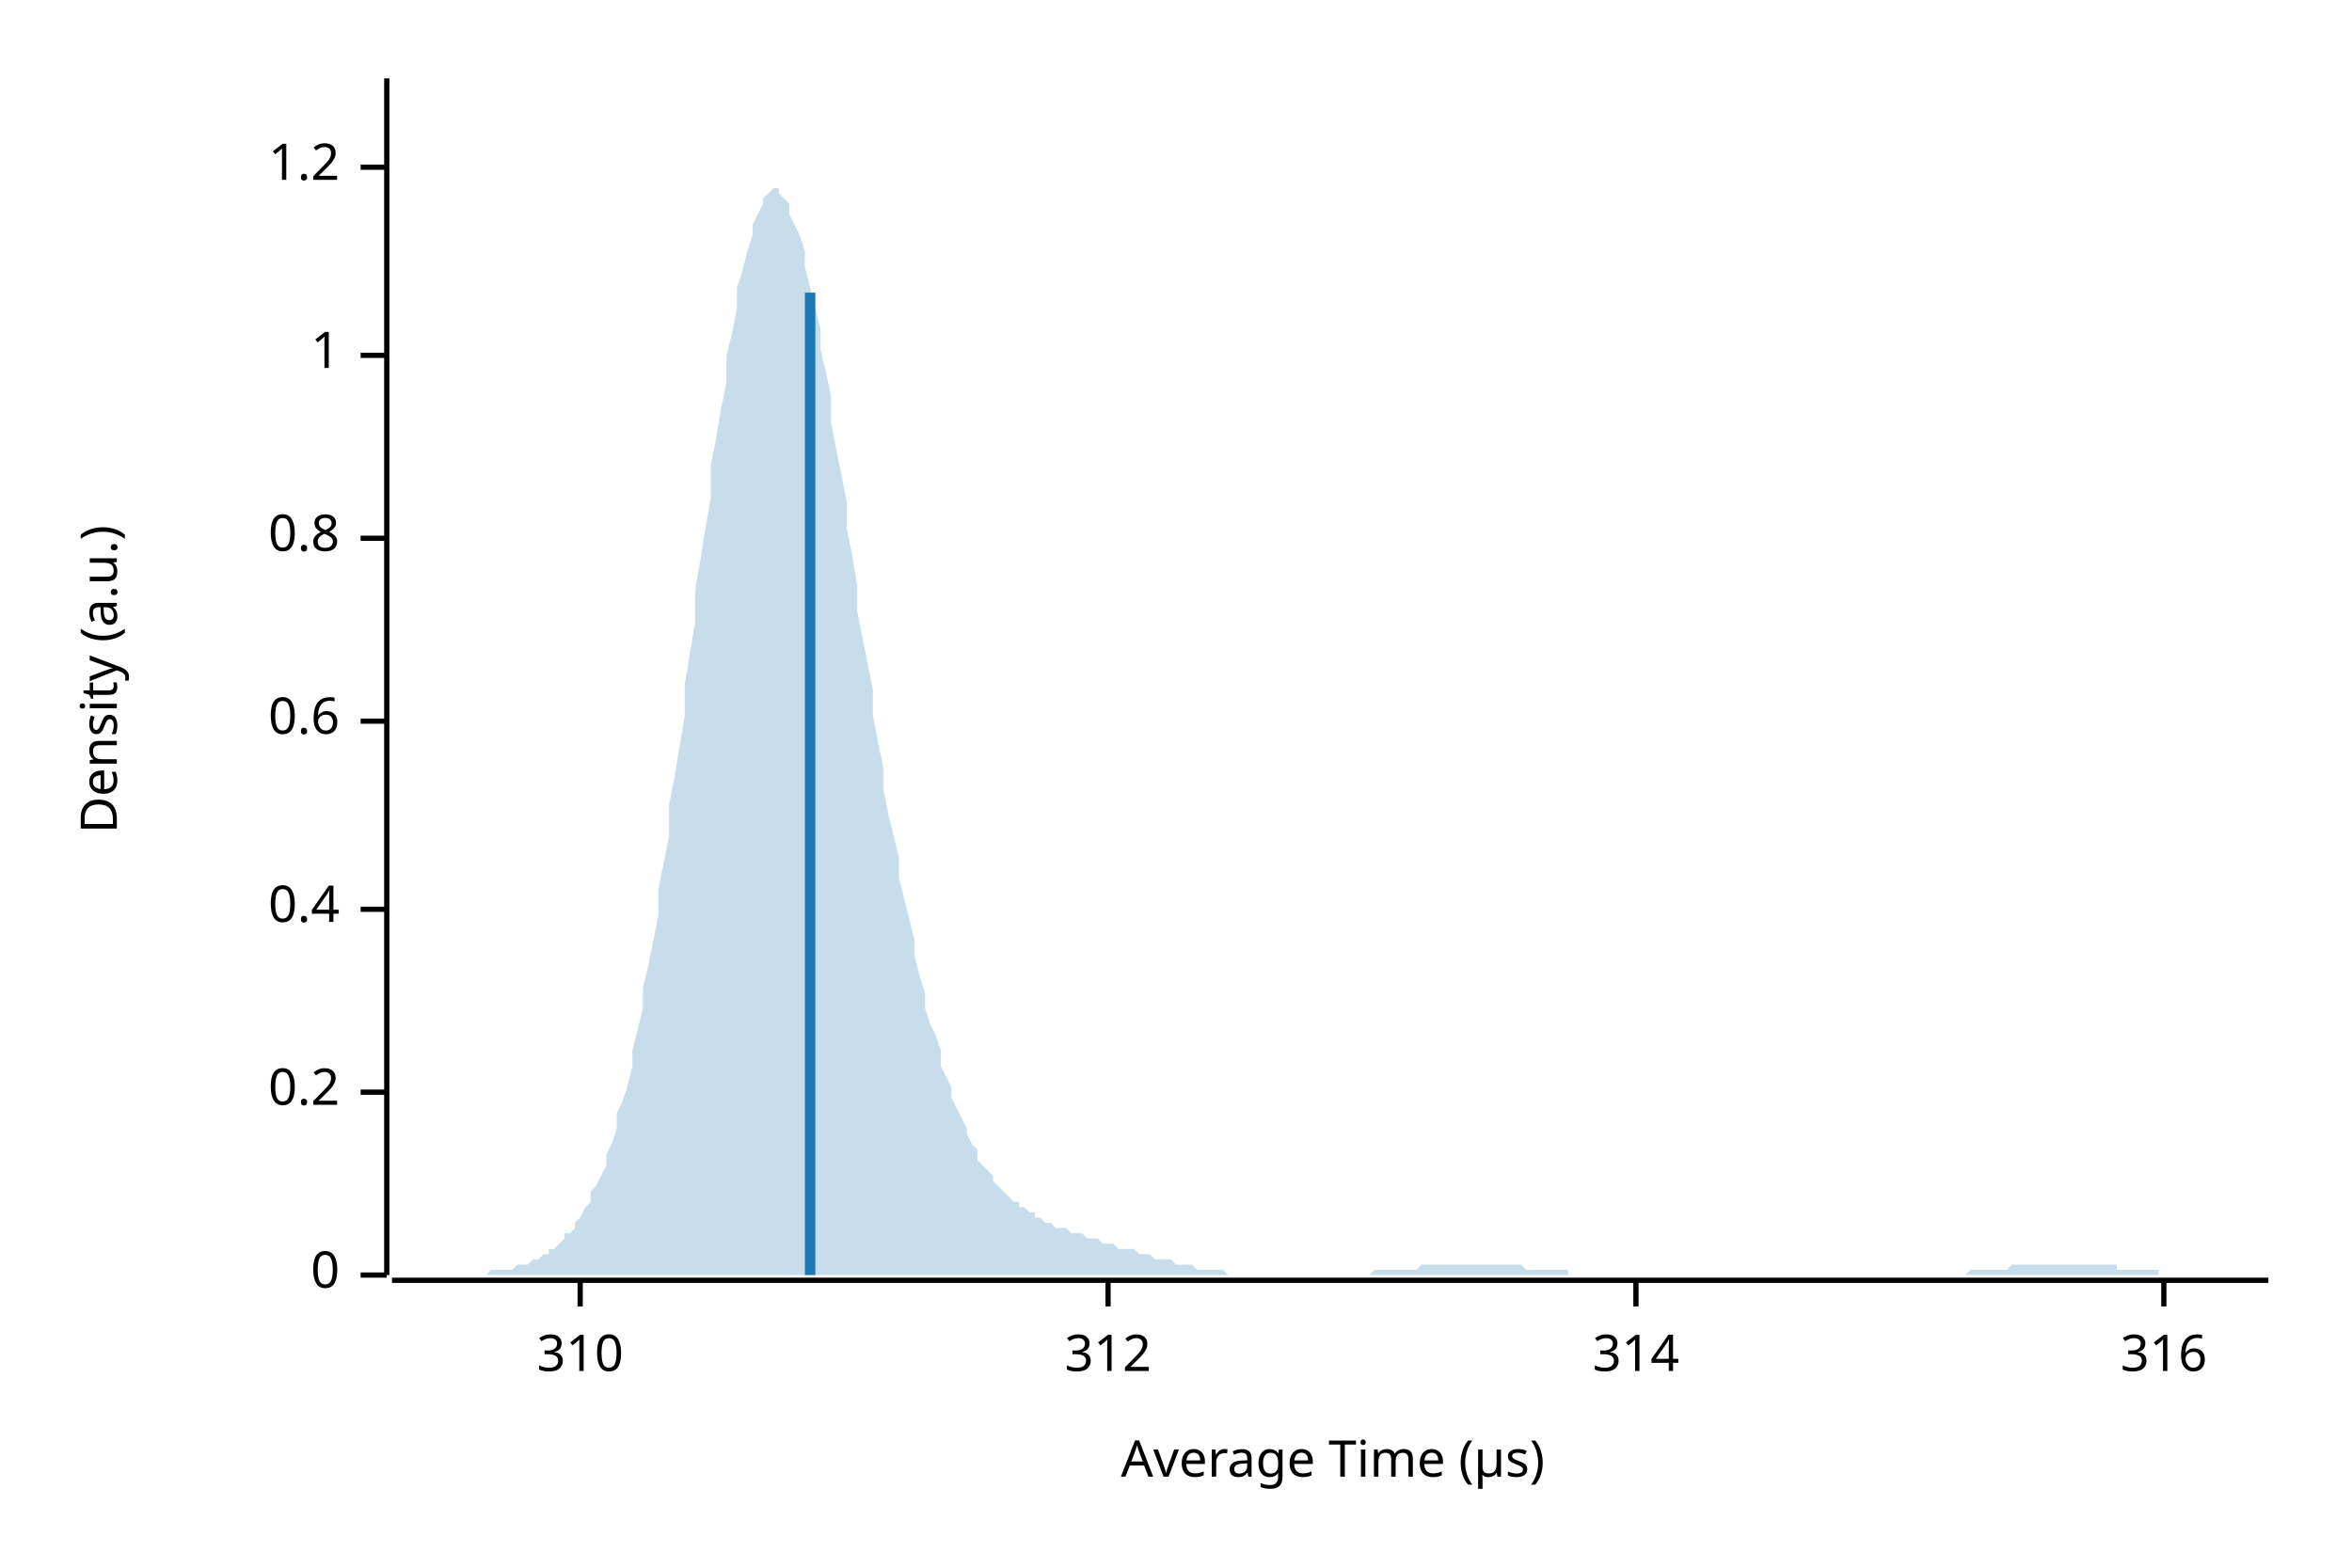
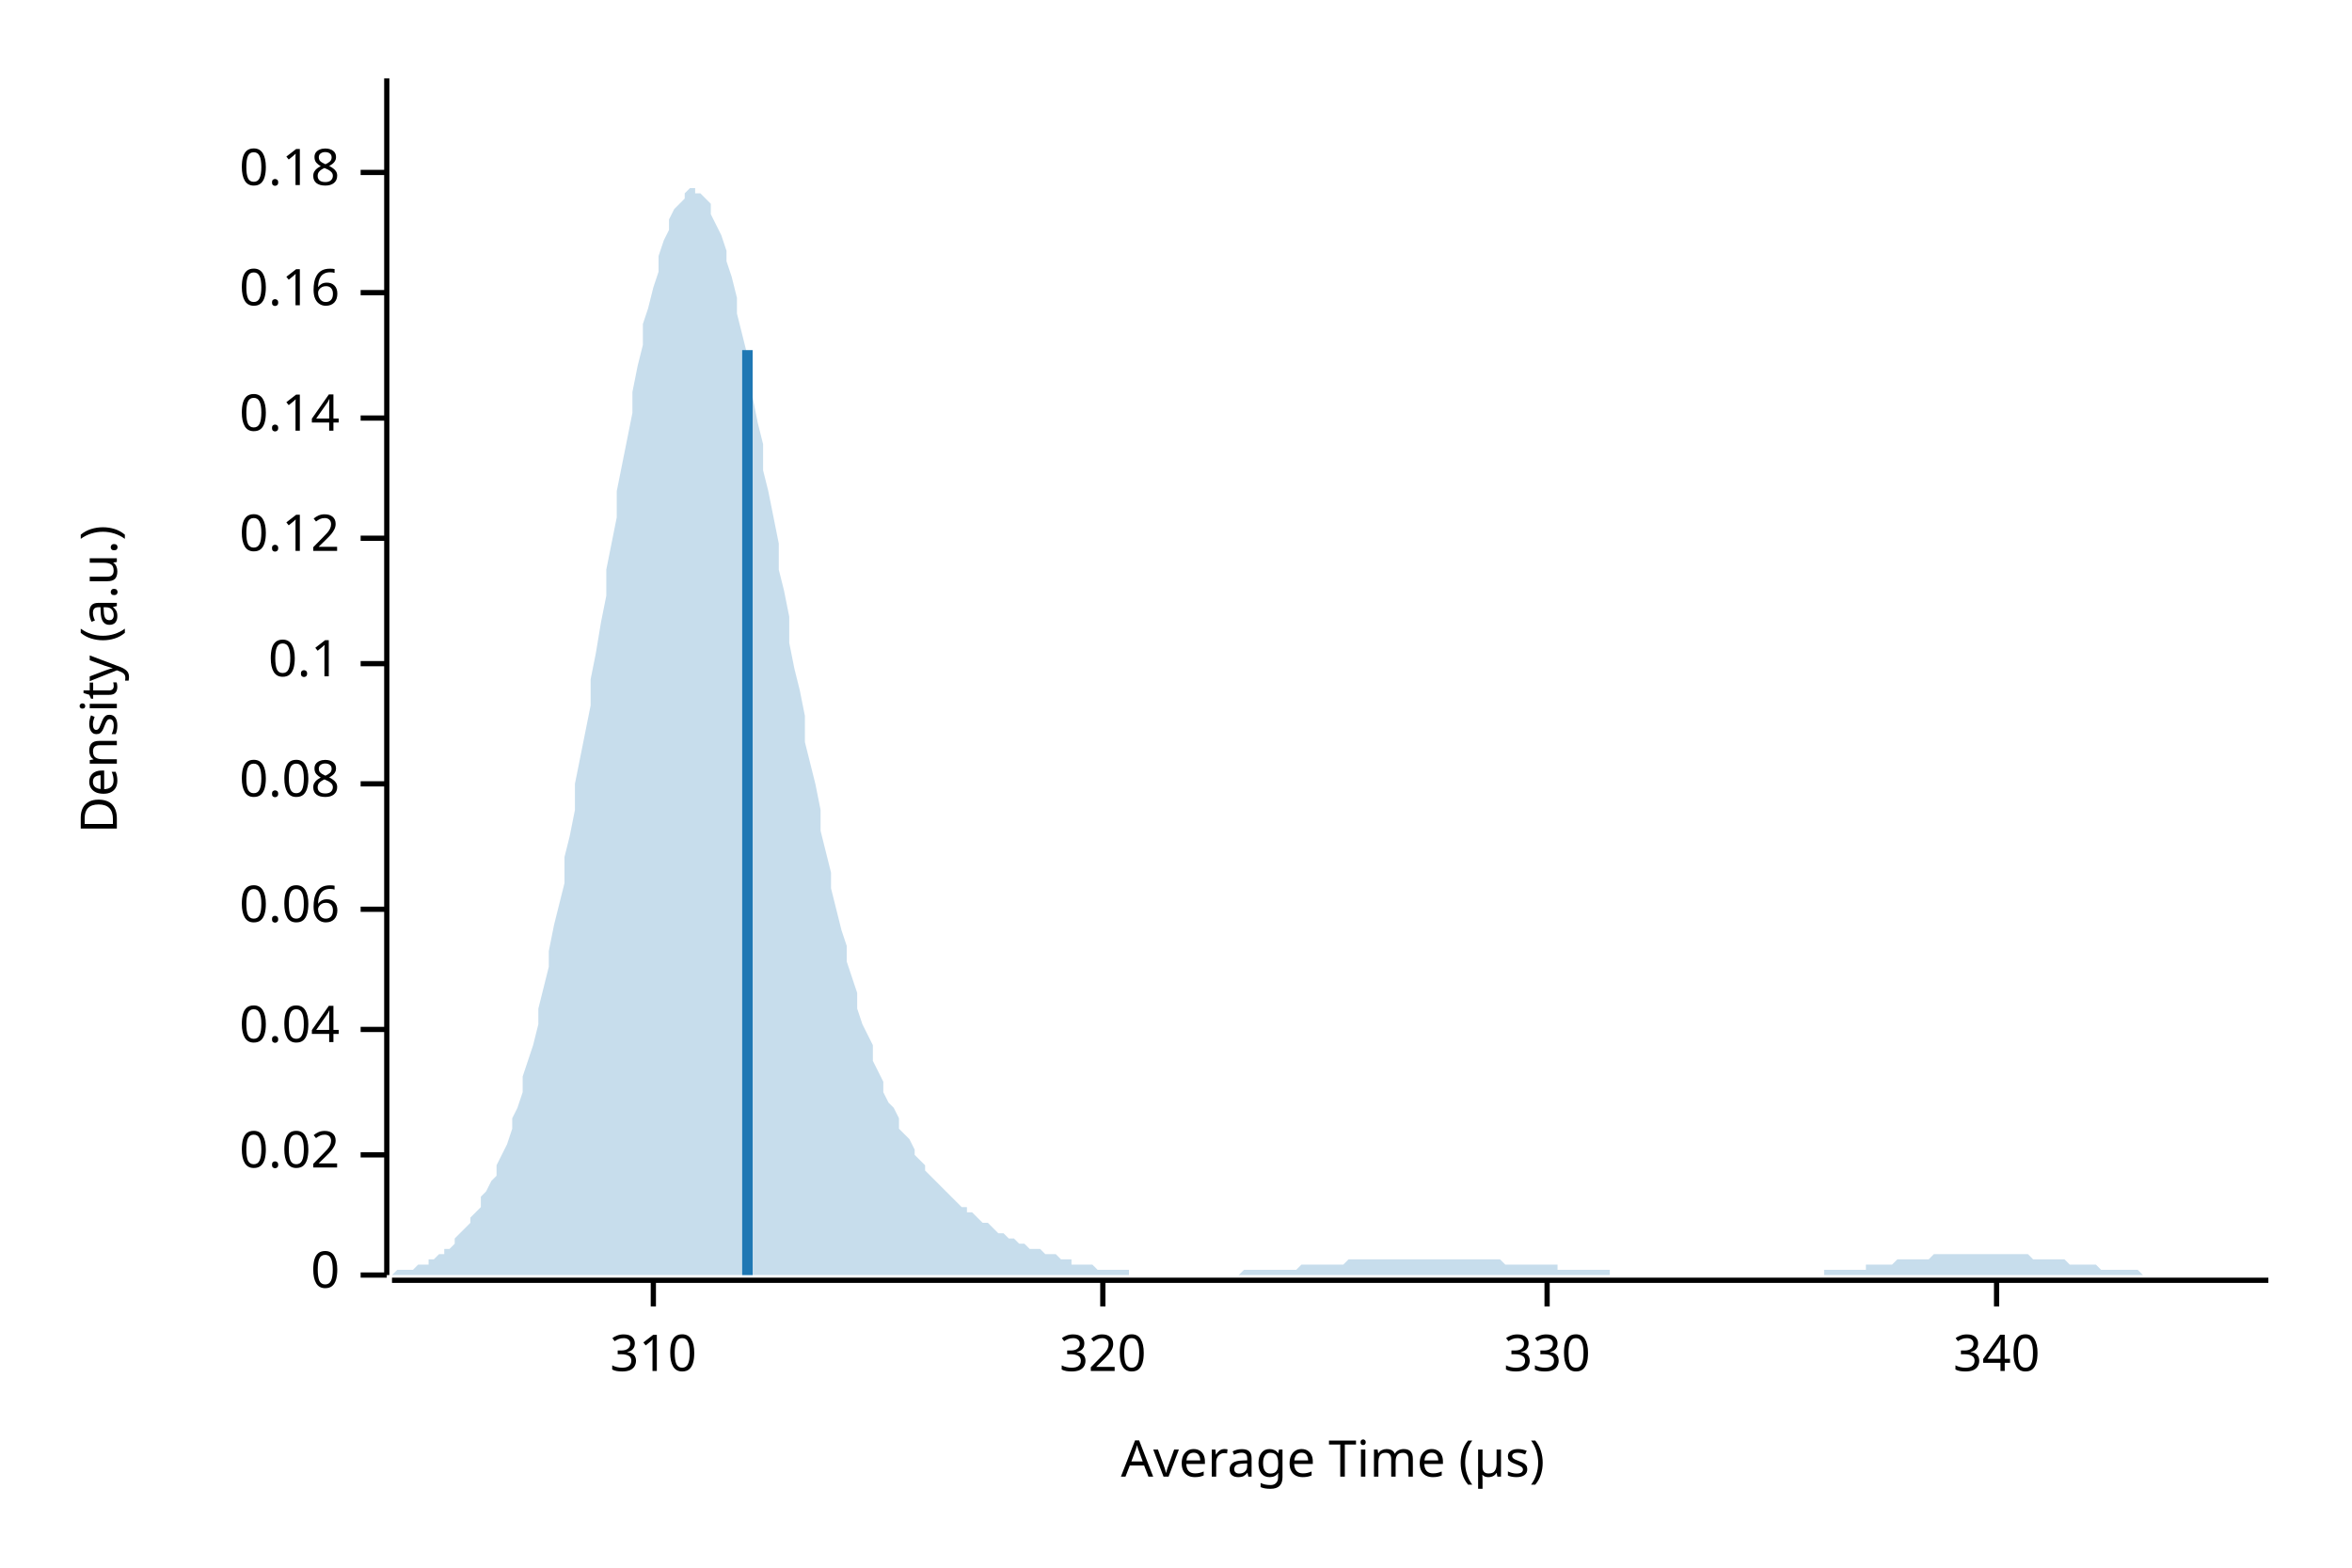
<svg xmlns="http://www.w3.org/2000/svg" width="450" height="300" viewBox="0 0 450 300">
  <text x="15" y="130" dy="0.76em" text-anchor="middle" font-family="sans-serif" font-size="9.677" opacity="1" fill="#000000" transform="rotate(270, 15, 130)">
Density (a.u.)
</text>
  <text x="255" y="285" dy="-0.5ex" text-anchor="middle" font-family="sans-serif" font-size="9.677" opacity="1" fill="#000000">
Average Time (µs)
</text>
  <polyline fill="none" opacity="1" stroke="#000000" stroke-width="1" points="74,15 74,244 " />
  <text x="65" y="244" dy="0.5ex" text-anchor="end" font-family="sans-serif" font-size="9.677" opacity="1" fill="#000000">
0
</text>
  <polyline fill="none" opacity="1" stroke="#000000" stroke-width="1" points="69,244 74,244 " />
-   <text x="65" y="209" dy="0.5ex" text-anchor="end" font-family="sans-serif" font-size="9.677" opacity="1" fill="#000000">
- 0.2
+   <text x="65" y="221" dy="0.5ex" text-anchor="end" font-family="sans-serif" font-size="9.677" opacity="1" fill="#000000">
+ 0.02
</text>
-   <polyline fill="none" opacity="1" stroke="#000000" stroke-width="1" points="69,209 74,209 " />
+   <polyline fill="none" opacity="1" stroke="#000000" stroke-width="1" points="69,221 74,221 " />
+   <text x="65" y="197" dy="0.5ex" text-anchor="end" font-family="sans-serif" font-size="9.677" opacity="1" fill="#000000">
+ 0.04
+ </text>
+   <polyline fill="none" opacity="1" stroke="#000000" stroke-width="1" points="69,197 74,197 " />
  <text x="65" y="174" dy="0.5ex" text-anchor="end" font-family="sans-serif" font-size="9.677" opacity="1" fill="#000000">
- 0.4
+ 0.06
</text>
  <polyline fill="none" opacity="1" stroke="#000000" stroke-width="1" points="69,174 74,174 " />
-   <text x="65" y="138" dy="0.5ex" text-anchor="end" font-family="sans-serif" font-size="9.677" opacity="1" fill="#000000">
- 0.6
+   <text x="65" y="150" dy="0.5ex" text-anchor="end" font-family="sans-serif" font-size="9.677" opacity="1" fill="#000000">
+ 0.08
</text>
-   <polyline fill="none" opacity="1" stroke="#000000" stroke-width="1" points="69,138 74,138 " />
+   <polyline fill="none" opacity="1" stroke="#000000" stroke-width="1" points="69,150 74,150 " />
+   <text x="65" y="127" dy="0.5ex" text-anchor="end" font-family="sans-serif" font-size="9.677" opacity="1" fill="#000000">
+ 0.1
+ </text>
+   <polyline fill="none" opacity="1" stroke="#000000" stroke-width="1" points="69,127 74,127 " />
  <text x="65" y="103" dy="0.5ex" text-anchor="end" font-family="sans-serif" font-size="9.677" opacity="1" fill="#000000">
- 0.8
+ 0.12
</text>
  <polyline fill="none" opacity="1" stroke="#000000" stroke-width="1" points="69,103 74,103 " />
-   <text x="65" y="68" dy="0.5ex" text-anchor="end" font-family="sans-serif" font-size="9.677" opacity="1" fill="#000000">
- 1
+   <text x="65" y="80" dy="0.5ex" text-anchor="end" font-family="sans-serif" font-size="9.677" opacity="1" fill="#000000">
+ 0.14
</text>
-   <polyline fill="none" opacity="1" stroke="#000000" stroke-width="1" points="69,68 74,68 " />
-   <text x="65" y="32" dy="0.5ex" text-anchor="end" font-family="sans-serif" font-size="9.677" opacity="1" fill="#000000">
- 1.2
+   <polyline fill="none" opacity="1" stroke="#000000" stroke-width="1" points="69,80 74,80 " />
+   <text x="65" y="56" dy="0.5ex" text-anchor="end" font-family="sans-serif" font-size="9.677" opacity="1" fill="#000000">
+ 0.16
</text>
-   <polyline fill="none" opacity="1" stroke="#000000" stroke-width="1" points="69,32 74,32 " />
+   <polyline fill="none" opacity="1" stroke="#000000" stroke-width="1" points="69,56 74,56 " />
+   <text x="65" y="33" dy="0.5ex" text-anchor="end" font-family="sans-serif" font-size="9.677" opacity="1" fill="#000000">
+ 0.18
+ </text>
+   <polyline fill="none" opacity="1" stroke="#000000" stroke-width="1" points="69,33 74,33 " />
  <polyline fill="none" opacity="1" stroke="#000000" stroke-width="1" points="75,245 434,245 " />
-   <text x="111" y="255" dy="0.76em" text-anchor="middle" font-family="sans-serif" font-size="9.677" opacity="1" fill="#000000">
+   <text x="125" y="255" dy="0.76em" text-anchor="middle" font-family="sans-serif" font-size="9.677" opacity="1" fill="#000000">
310
</text>
-   <polyline fill="none" opacity="1" stroke="#000000" stroke-width="1" points="111,245 111,250 " />
-   <text x="212" y="255" dy="0.76em" text-anchor="middle" font-family="sans-serif" font-size="9.677" opacity="1" fill="#000000">
- 312
+   <polyline fill="none" opacity="1" stroke="#000000" stroke-width="1" points="125,245 125,250 " />
+   <text x="211" y="255" dy="0.76em" text-anchor="middle" font-family="sans-serif" font-size="9.677" opacity="1" fill="#000000">
+ 320
</text>
-   <polyline fill="none" opacity="1" stroke="#000000" stroke-width="1" points="212,245 212,250 " />
-   <text x="313" y="255" dy="0.76em" text-anchor="middle" font-family="sans-serif" font-size="9.677" opacity="1" fill="#000000">
- 314
+   <polyline fill="none" opacity="1" stroke="#000000" stroke-width="1" points="211,245 211,250 " />
+   <text x="296" y="255" dy="0.76em" text-anchor="middle" font-family="sans-serif" font-size="9.677" opacity="1" fill="#000000">
+ 330
</text>
-   <polyline fill="none" opacity="1" stroke="#000000" stroke-width="1" points="313,245 313,250 " />
-   <text x="414" y="255" dy="0.76em" text-anchor="middle" font-family="sans-serif" font-size="9.677" opacity="1" fill="#000000">
- 316
+   <polyline fill="none" opacity="1" stroke="#000000" stroke-width="1" points="296,245 296,250 " />
+   <text x="382" y="255" dy="0.76em" text-anchor="middle" font-family="sans-serif" font-size="9.677" opacity="1" fill="#000000">
+ 340
</text>
-   <polyline fill="none" opacity="1" stroke="#000000" stroke-width="1" points="414,245 414,250 " />
-   <polygon opacity="0.25" fill="#1F78B4" points="75,244 75,244 76,244 77,244 77,244 78,244 79,244 80,244 80,244 81,244 82,244 82,244 83,244 84,244 85,244 85,244 86,244 87,244 87,244 88,244 89,244 90,244 90,244 91,244 92,244 92,244 93,244 94,243 95,243 95,243 96,243 97,243 98,243 98,243 99,242 100,242 100,242 101,242 102,241 103,241 103,241 104,240 105,240 105,239 106,239 107,238 108,237 108,236 109,236 110,235 110,234 111,233 112,231 113,230 113,228 114,227 115,225 116,223 116,221 117,219 118,216 118,213 119,211 120,208 121,204 121,201 122,197 123,193 123,189 124,185 125,180 126,175 126,170 127,165 128,160 128,154 129,149 130,143 131,137 131,131 132,125 133,119 133,113 134,107 135,101 136,95 136,89 137,84 138,78 139,73 139,68 140,64 141,59 141,55 142,52 143,48 144,45 144,43 145,41 146,39 146,38 147,37 148,36 149,36 149,37 150,38 151,39 151,41 152,43 153,45 154,48 154,51 155,55 156,59 157,63 157,67 158,71 159,76 159,81 160,86 161,91 162,96 162,101 163,106 164,112 164,117 165,122 166,127 167,132 167,137 168,142 169,147 169,151 170,156 171,160 172,164 172,168 173,172 174,176 175,180 175,183 176,187 177,190 177,193 178,196 179,198 180,201 180,204 181,206 182,208 182,210 183,212 184,214 185,216 185,217 186,219 187,220 187,222 188,223 189,224 190,225 190,226 191,227 192,228 192,228 193,229 194,230 195,230 195,231 196,231 197,232 198,232 198,233 199,233 200,234 200,234 201,234 202,235 203,235 203,235 204,235 205,236 205,236 206,236 207,236 208,237 208,237 209,237 210,237 210,237 211,238 212,238 213,238 213,238 214,239 215,239 216,239 216,239 217,239 218,240 218,240 219,240 220,240 221,241 221,241 222,241 223,241 223,241 224,241 225,242 226,242 226,242 227,242 228,242 228,242 229,243 230,243 231,243 231,243 232,243 233,243 233,243 234,243 235,244 236,244 236,244 237,244 238,244 239,244 239,244 240,244 241,244 241,244 242,244 243,244 244,244 244,244 245,244 246,244 246,244 247,244 248,244 249,244 249,244 250,244 251,244 251,244 252,244 253,244 254,244 254,244 255,244 256,244 257,244 257,244 258,244 259,244 259,244 260,244 261,244 262,244 262,244 263,243 264,243 264,243 265,243 266,243 267,243 267,243 268,243 269,243 269,243 270,243 271,243 272,242 272,242 273,242 274,242 275,242 275,242 276,242 277,242 277,242 278,242 279,242 280,242 280,242 281,242 282,242 282,242 283,242 284,242 285,242 285,242 286,242 287,242 287,242 288,242 289,242 290,242 290,242 291,242 292,243 292,243 293,243 294,243 295,243 295,243 296,243 297,243 298,243 298,243 299,243 300,243 300,244 301,244 302,244 303,244 303,244 304,244 305,244 305,244 306,244 307,244 308,244 308,244 309,244 310,244 310,244 311,244 312,244 313,244 313,244 314,244 315,244 316,244 316,244 317,244 318,244 318,244 319,244 320,244 321,244 321,244 322,244 323,244 323,244 324,244 325,244 326,244 326,244 327,244 328,244 328,244 329,244 330,244 331,244 331,244 332,244 333,244 333,244 334,244 335,244 336,244 336,244 337,244 338,244 339,244 339,244 340,244 341,244 341,244 342,244 343,244 344,244 344,244 345,244 346,244 346,244 347,244 348,244 349,244 349,244 350,244 351,244 351,244 352,244 353,244 354,244 354,244 355,244 356,244 357,244 357,244 358,244 359,244 359,244 360,244 361,244 362,244 362,244 363,244 364,244 364,244 365,244 366,244 367,244 367,244 368,244 369,244 369,244 370,244 371,244 372,244 372,244 373,244 374,244 375,244 375,244 376,244 377,243 377,243 378,243 379,243 380,243 380,243 381,243 382,243 382,243 383,243 384,243 385,242 385,242 386,242 387,242 387,242 388,242 389,242 390,242 390,242 391,242 392,242 392,242 393,242 394,242 395,242 395,242 396,242 397,242 398,242 398,242 399,242 400,242 400,242 401,242 402,242 403,242 403,242 404,242 405,242 405,243 406,243 407,243 408,243 408,243 409,243 410,243 410,243 411,243 412,243 413,243 413,244 414,244 415,244 416,244 416,244 417,244 418,244 418,244 419,244 420,244 421,244 421,244 422,244 423,244 423,244 424,244 425,244 426,244 426,244 427,244 428,244 428,244 429,244 430,244 431,244 431,244 432,244 433,244 434,244 434,244 75,244 " />
-   <polyline fill="none" opacity="1" stroke="#1F78B4" stroke-width="2" points="155,244 155,56 " />
+   <polyline fill="none" opacity="1" stroke="#000000" stroke-width="1" points="382,245 382,250 " />
+   <polygon opacity="0.25" fill="#1F78B4" points="75,244 75,244 76,243 77,243 77,243 78,243 79,243 80,242 80,242 81,242 82,242 82,241 83,241 84,240 85,240 85,239 86,239 87,238 87,237 88,236 89,235 90,234 90,233 91,232 92,231 92,229 93,228 94,226 95,225 95,223 96,221 97,219 98,216 98,214 99,212 100,209 100,206 101,203 102,200 103,196 103,193 104,189 105,185 105,182 106,177 107,173 108,169 108,164 109,160 110,155 110,150 111,145 112,140 113,135 113,130 114,125 115,119 116,114 116,109 117,104 118,99 118,94 119,89 120,84 121,79 121,75 122,70 123,66 123,62 124,59 125,55 126,52 126,49 127,46 128,44 128,42 129,40 130,39 131,38 131,37 132,36 133,36 133,37 134,37 135,38 136,39 136,41 137,43 138,45 139,48 139,50 140,53 141,57 141,60 142,64 143,68 144,72 144,76 145,81 146,85 146,90 147,94 148,99 149,104 149,109 150,113 151,118 151,123 152,128 153,132 154,137 154,142 155,146 156,150 157,155 157,159 158,163 159,167 159,170 160,174 161,178 162,181 162,184 163,187 164,190 164,193 165,196 166,198 167,200 167,203 168,205 169,207 169,209 170,211 171,212 172,214 172,216 173,217 174,218 175,220 175,221 176,222 177,223 177,224 178,225 179,226 180,227 180,227 181,228 182,229 182,229 183,230 184,231 185,231 185,232 186,232 187,233 187,233 188,234 189,234 190,235 190,235 191,236 192,236 192,236 193,237 194,237 195,238 195,238 196,238 197,239 198,239 198,239 199,239 200,240 200,240 201,240 202,240 203,241 203,241 204,241 205,241 205,242 206,242 207,242 208,242 208,242 209,242 210,243 210,243 211,243 212,243 213,243 213,243 214,243 215,243 216,243 216,244 217,244 218,244 218,244 219,244 220,244 221,244 221,244 222,244 223,244 223,244 224,244 225,244 226,244 226,244 227,244 228,244 228,244 229,244 230,244 231,244 231,244 232,244 233,244 233,244 234,244 235,244 236,244 236,244 237,244 238,243 239,243 239,243 240,243 241,243 241,243 242,243 243,243 244,243 244,243 245,243 246,243 246,243 247,243 248,243 249,242 249,242 250,242 251,242 251,242 252,242 253,242 254,242 254,242 255,242 256,242 257,242 257,242 258,241 259,241 259,241 260,241 261,241 262,241 262,241 263,241 264,241 264,241 265,241 266,241 267,241 267,241 268,241 269,241 269,241 270,241 271,241 272,241 272,241 273,241 274,241 275,241 275,241 276,241 277,241 277,241 278,241 279,241 280,241 280,241 281,241 282,241 282,241 283,241 284,241 285,241 285,241 286,241 287,241 287,241 288,242 289,242 290,242 290,242 291,242 292,242 292,242 293,242 294,242 295,242 295,242 296,242 297,242 298,242 298,243 299,243 300,243 300,243 301,243 302,243 303,243 303,243 304,243 305,243 305,243 306,243 307,243 308,243 308,244 309,244 310,244 310,244 311,244 312,244 313,244 313,244 314,244 315,244 316,244 316,244 317,244 318,244 318,244 319,244 320,244 321,244 321,244 322,244 323,244 323,244 324,244 325,244 326,244 326,244 327,244 328,244 328,244 329,244 330,244 331,244 331,244 332,244 333,244 333,244 334,244 335,244 336,244 336,244 337,244 338,244 339,244 339,244 340,244 341,244 341,244 342,244 343,244 344,244 344,244 345,244 346,244 346,244 347,244 348,244 349,244 349,243 350,243 351,243 351,243 352,243 353,243 354,243 354,243 355,243 356,243 357,243 357,242 358,242 359,242 359,242 360,242 361,242 362,242 362,242 363,241 364,241 364,241 365,241 366,241 367,241 367,241 368,241 369,241 369,241 370,240 371,240 372,240 372,240 373,240 374,240 375,240 375,240 376,240 377,240 377,240 378,240 379,240 380,240 380,240 381,240 382,240 382,240 383,240 384,240 385,240 385,240 386,240 387,240 387,240 388,240 389,241 390,241 390,241 391,241 392,241 392,241 393,241 394,241 395,241 395,241 396,242 397,242 398,242 398,242 399,242 400,242 400,242 401,242 402,243 403,243 403,243 404,243 405,243 405,243 406,243 407,243 408,243 408,243 409,243 410,244 410,244 411,244 412,244 413,244 413,244 414,244 415,244 416,244 416,244 417,244 418,244 418,244 419,244 420,244 421,244 421,244 422,244 423,244 423,244 424,244 425,244 426,244 426,244 427,244 428,244 428,244 429,244 430,244 431,244 431,244 432,244 433,244 434,244 434,244 75,244 " />
+   <polyline fill="none" opacity="1" stroke="#1F78B4" stroke-width="2" points="143,244 143,67 " />
</svg>
